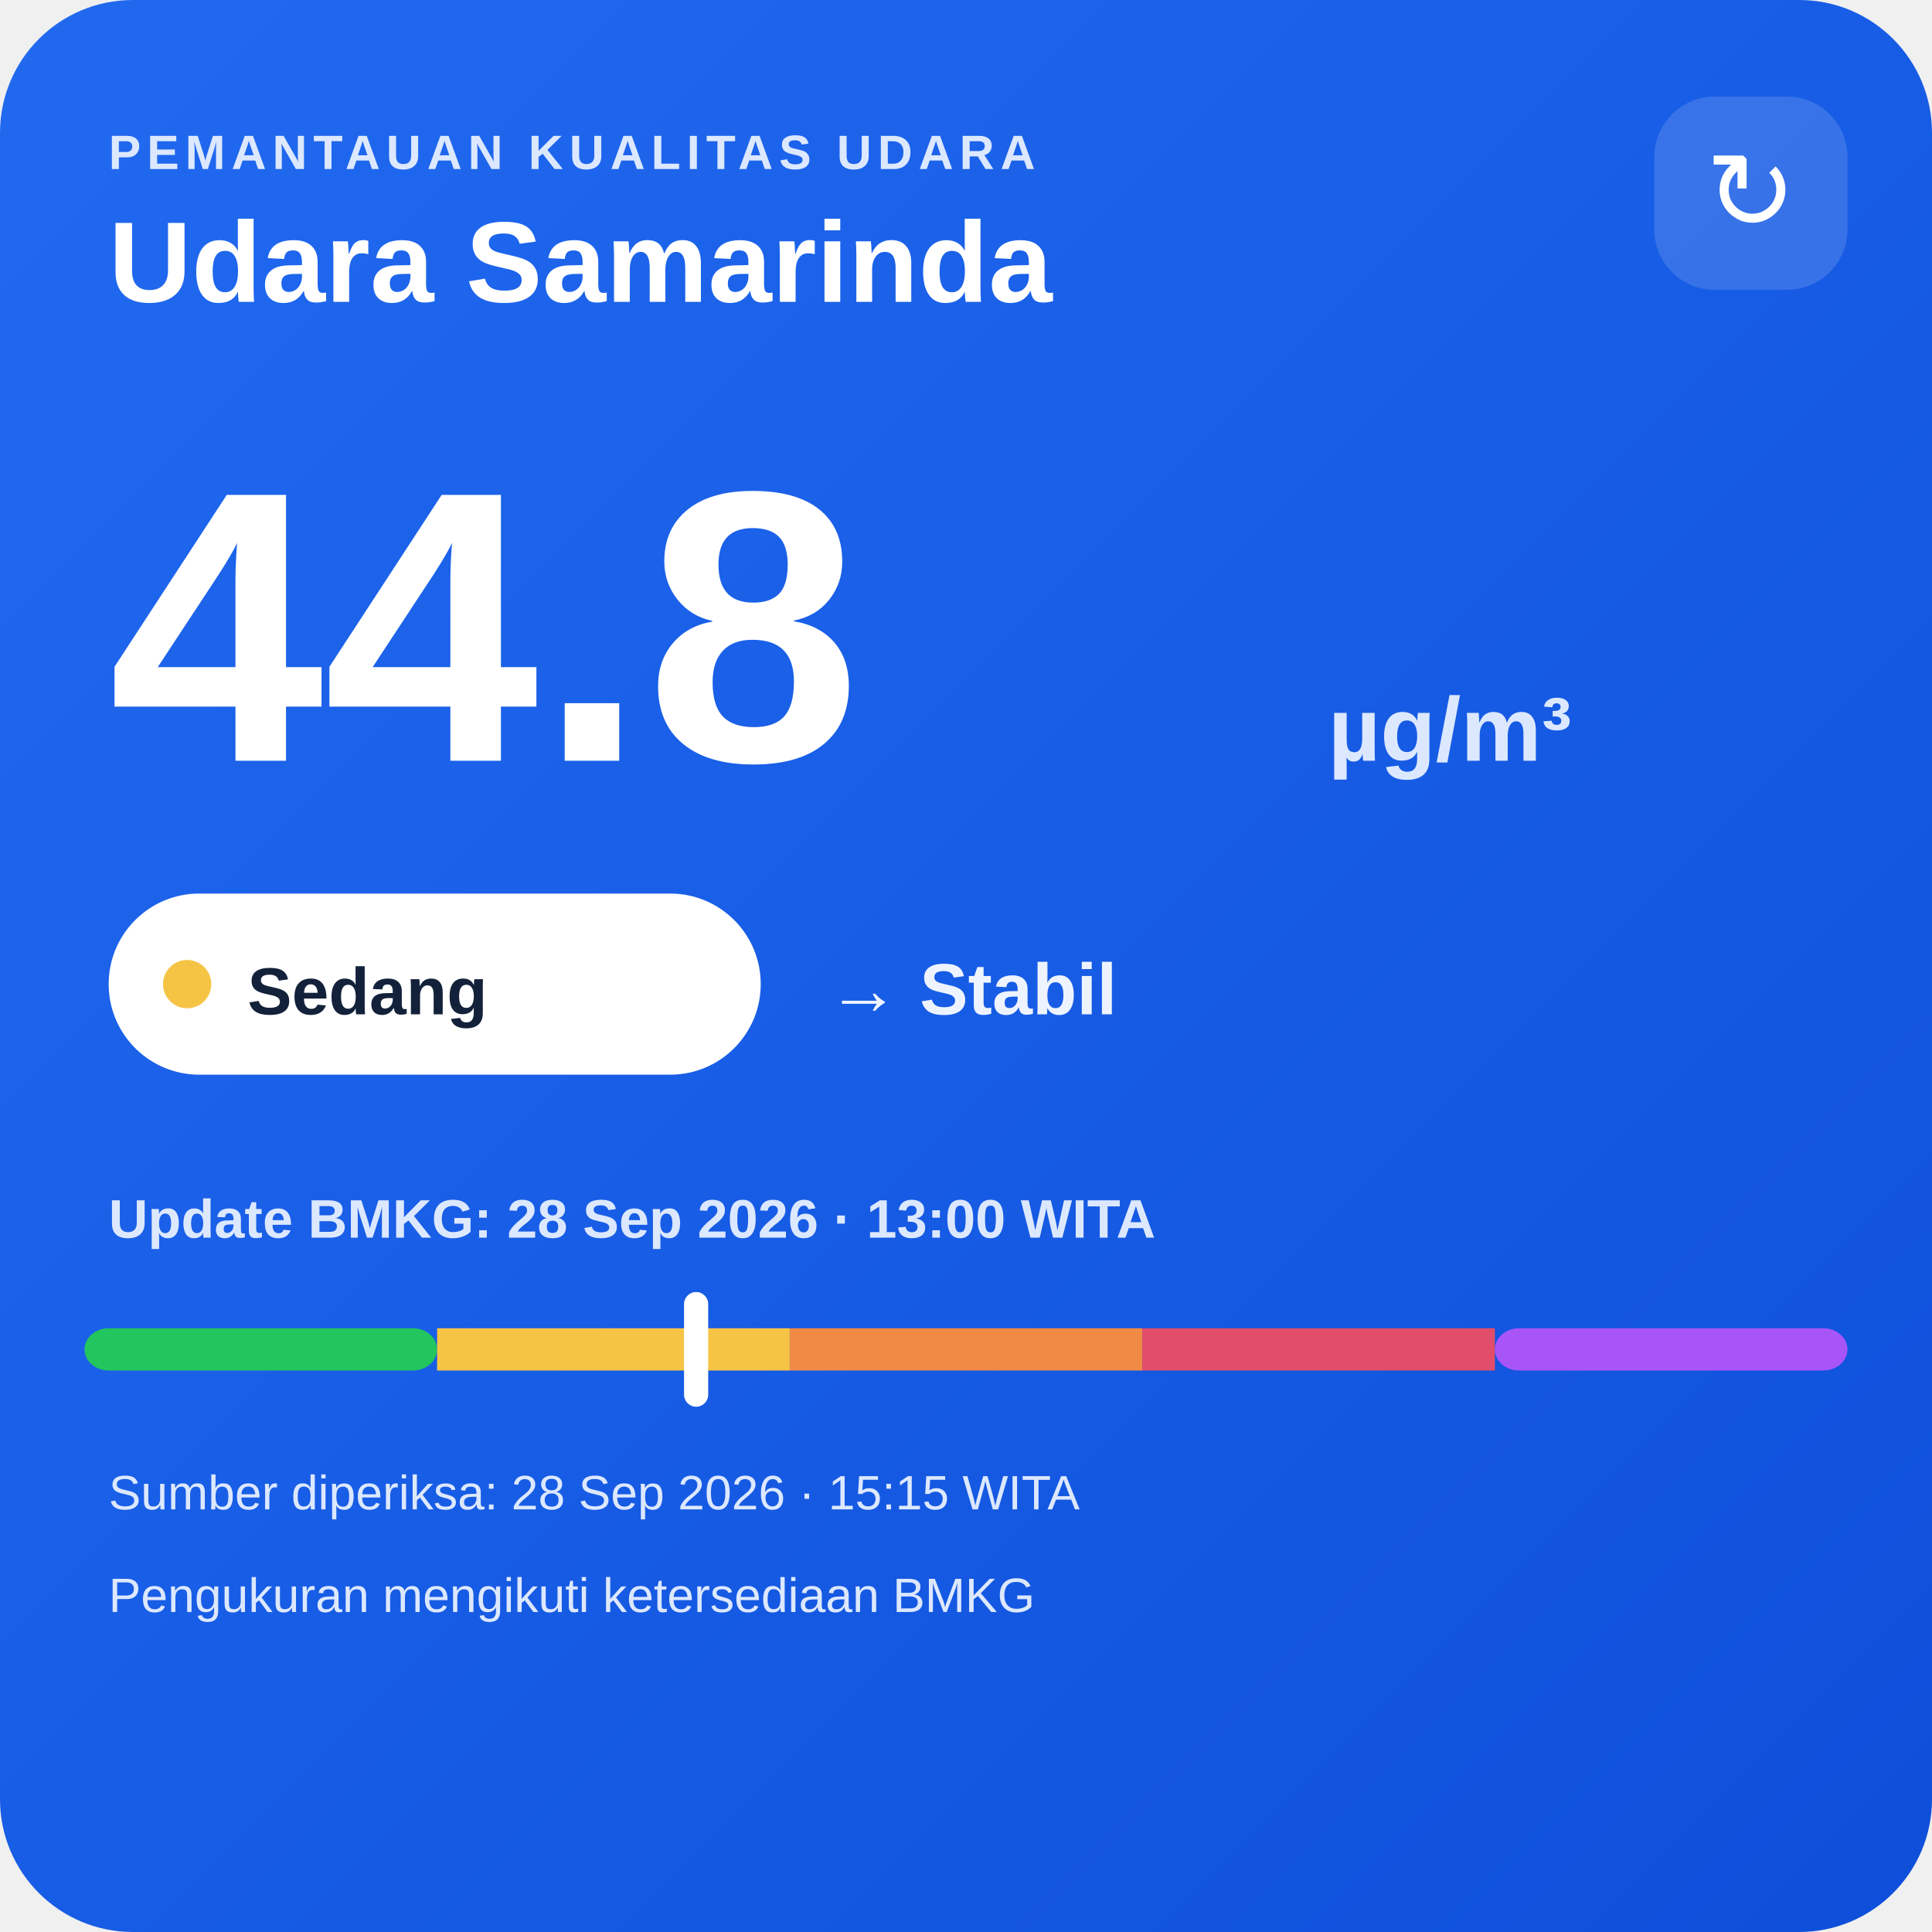
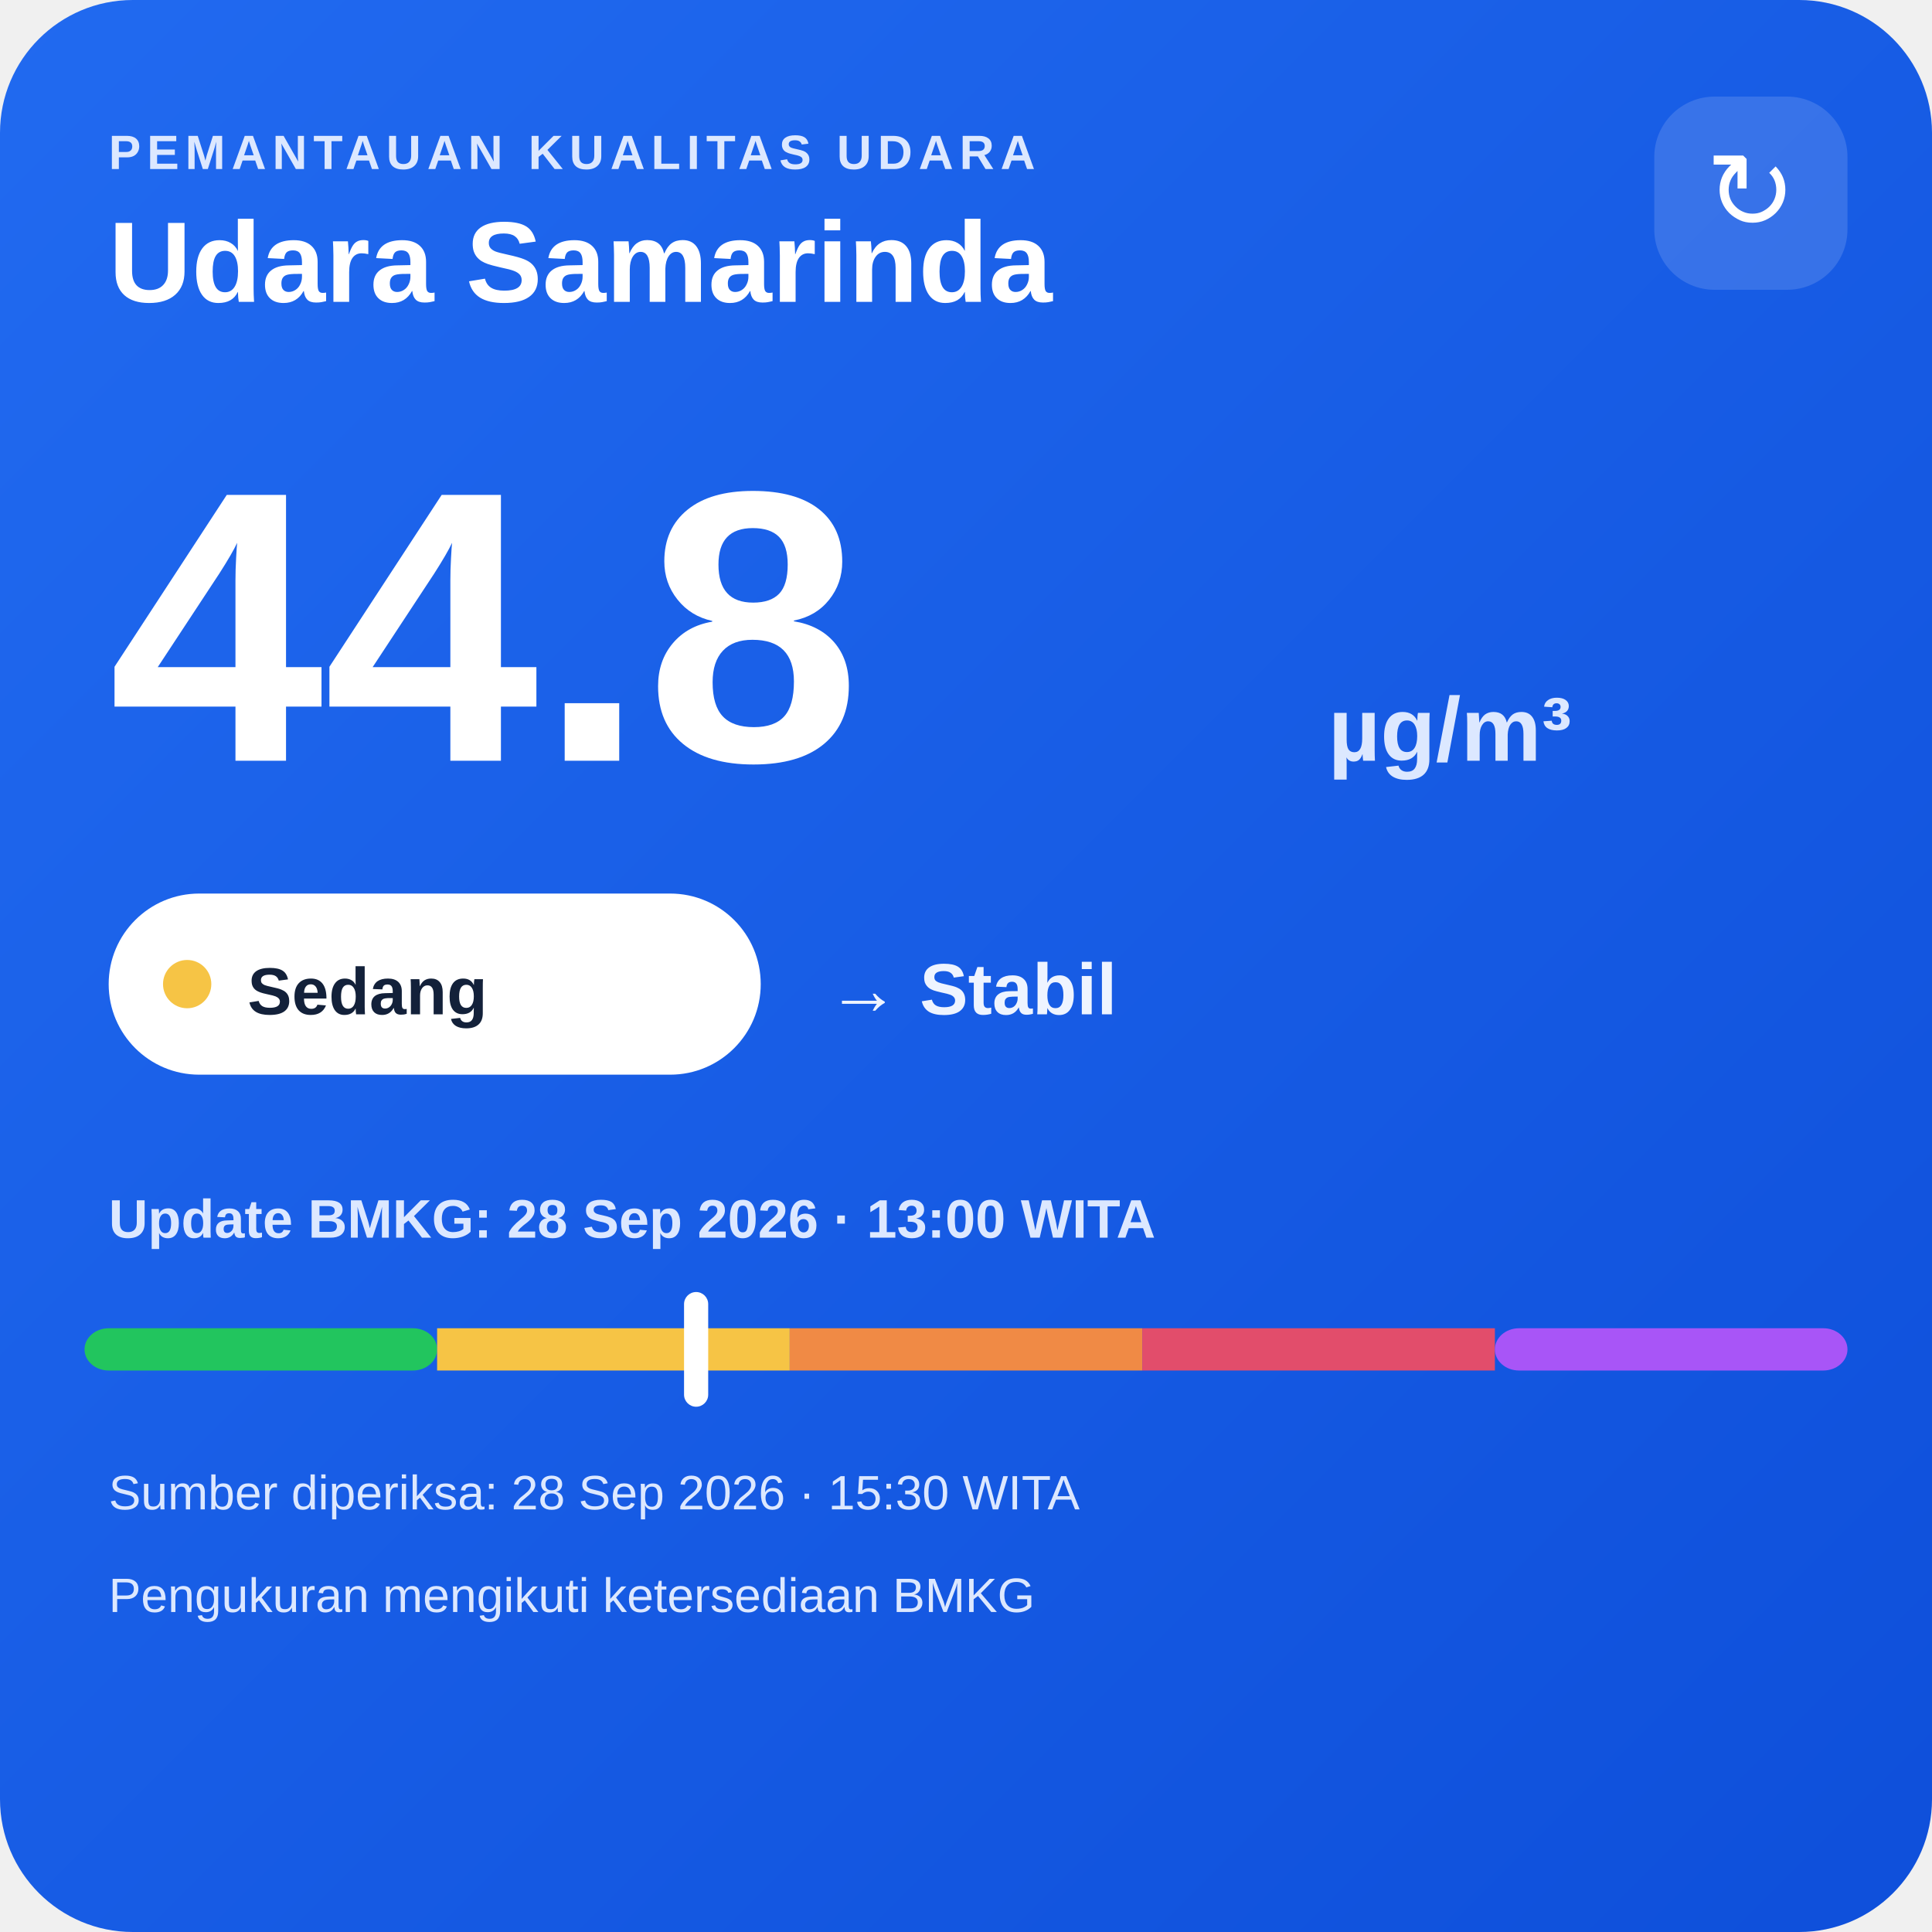
<svg xmlns="http://www.w3.org/2000/svg" width="320" height="320" viewBox="0 0 320 320">
  <defs>
    <linearGradient id="bg" x1="0" y1="0" x2="1" y2="1">
      <stop offset="0" stop-color="#216af0" />
      <stop offset="1" stop-color="#0e4fda" />
    </linearGradient>
  </defs>
  <rect width="320" height="320" rx="22" fill="url(#bg)" />
  <text x="18" y="28" fill="#dce8ff" font-family="Arial,sans-serif" font-size="8" font-weight="700" letter-spacing="1">PEMANTAUAN KUALITAS UDARA</text>
  <text x="18" y="50" fill="#ffffff" font-family="Arial,sans-serif" font-size="19" font-weight="700">Udara Samarinda</text>
  <rect x="274" y="16" width="32" height="32" rx="10" fill="#ffffff" fill-opacity=".14" />
  <text x="290" y="38" text-anchor="middle" fill="#ffffff" font-family="Arial,sans-serif" font-size="18">↻</text>
  <text x="18" y="126" fill="#ffffff" font-family="Arial,sans-serif" font-size="64" font-weight="800">44.8</text>
  <text x="220" y="126" fill="#dce8ff" font-family="Arial,sans-serif" font-size="15" font-weight="700">µg/m³</text>
  <rect x="18" y="148" width="108" height="30" rx="15" fill="#ffffff" />
  <circle cx="31" cy="163" r="4" fill="#f6c445" />
  <text x="41" y="168" fill="#13213a" font-family="Arial,sans-serif" font-size="11" font-weight="700">Sedang</text>
  <text x="137" y="168" fill="#eef4ff" font-family="Arial,sans-serif" font-size="12" font-weight="700">→ Stabil</text>
  <text x="18" y="205" fill="#dce8ff" font-family="Arial,sans-serif" font-size="9" font-weight="700">Update BMKG: 28 Sep 2026 · 13:00 WITA</text>
  <rect x="14" y="220" width="58.4" height="7" rx="4" fill="#22c55e" />
  <rect x="72.4" y="220" width="58.4" height="7" fill="#f6c445" />
  <rect x="130.8" y="220" width="58.4" height="7" fill="#f08a45" />
  <rect x="189.2" y="220" width="58.4" height="7" fill="#e24d6b" />
  <rect x="247.6" y="220" width="58.4" height="7" rx="4" fill="#a855f7" />
  <rect x="113.3" y="214" width="4" height="19" rx="2" fill="#ffffff" />
-   <text x="18" y="250" fill="#dce8ff" font-family="Arial,sans-serif" font-size="8">Sumber diperiksa: 28 Sep 2026 · 15:15 WITA</text>
+   <text x="18" y="250" fill="#dce8ff" font-family="Arial,sans-serif" font-size="8">Sumber diperiksa: 28 Sep 2026 · 15:30 WITA</text>
  <text x="18" y="267" fill="#dce8ff" font-family="Arial,sans-serif" font-size="8">Pengukuran mengikuti ketersediaan BMKG</text>
</svg>
